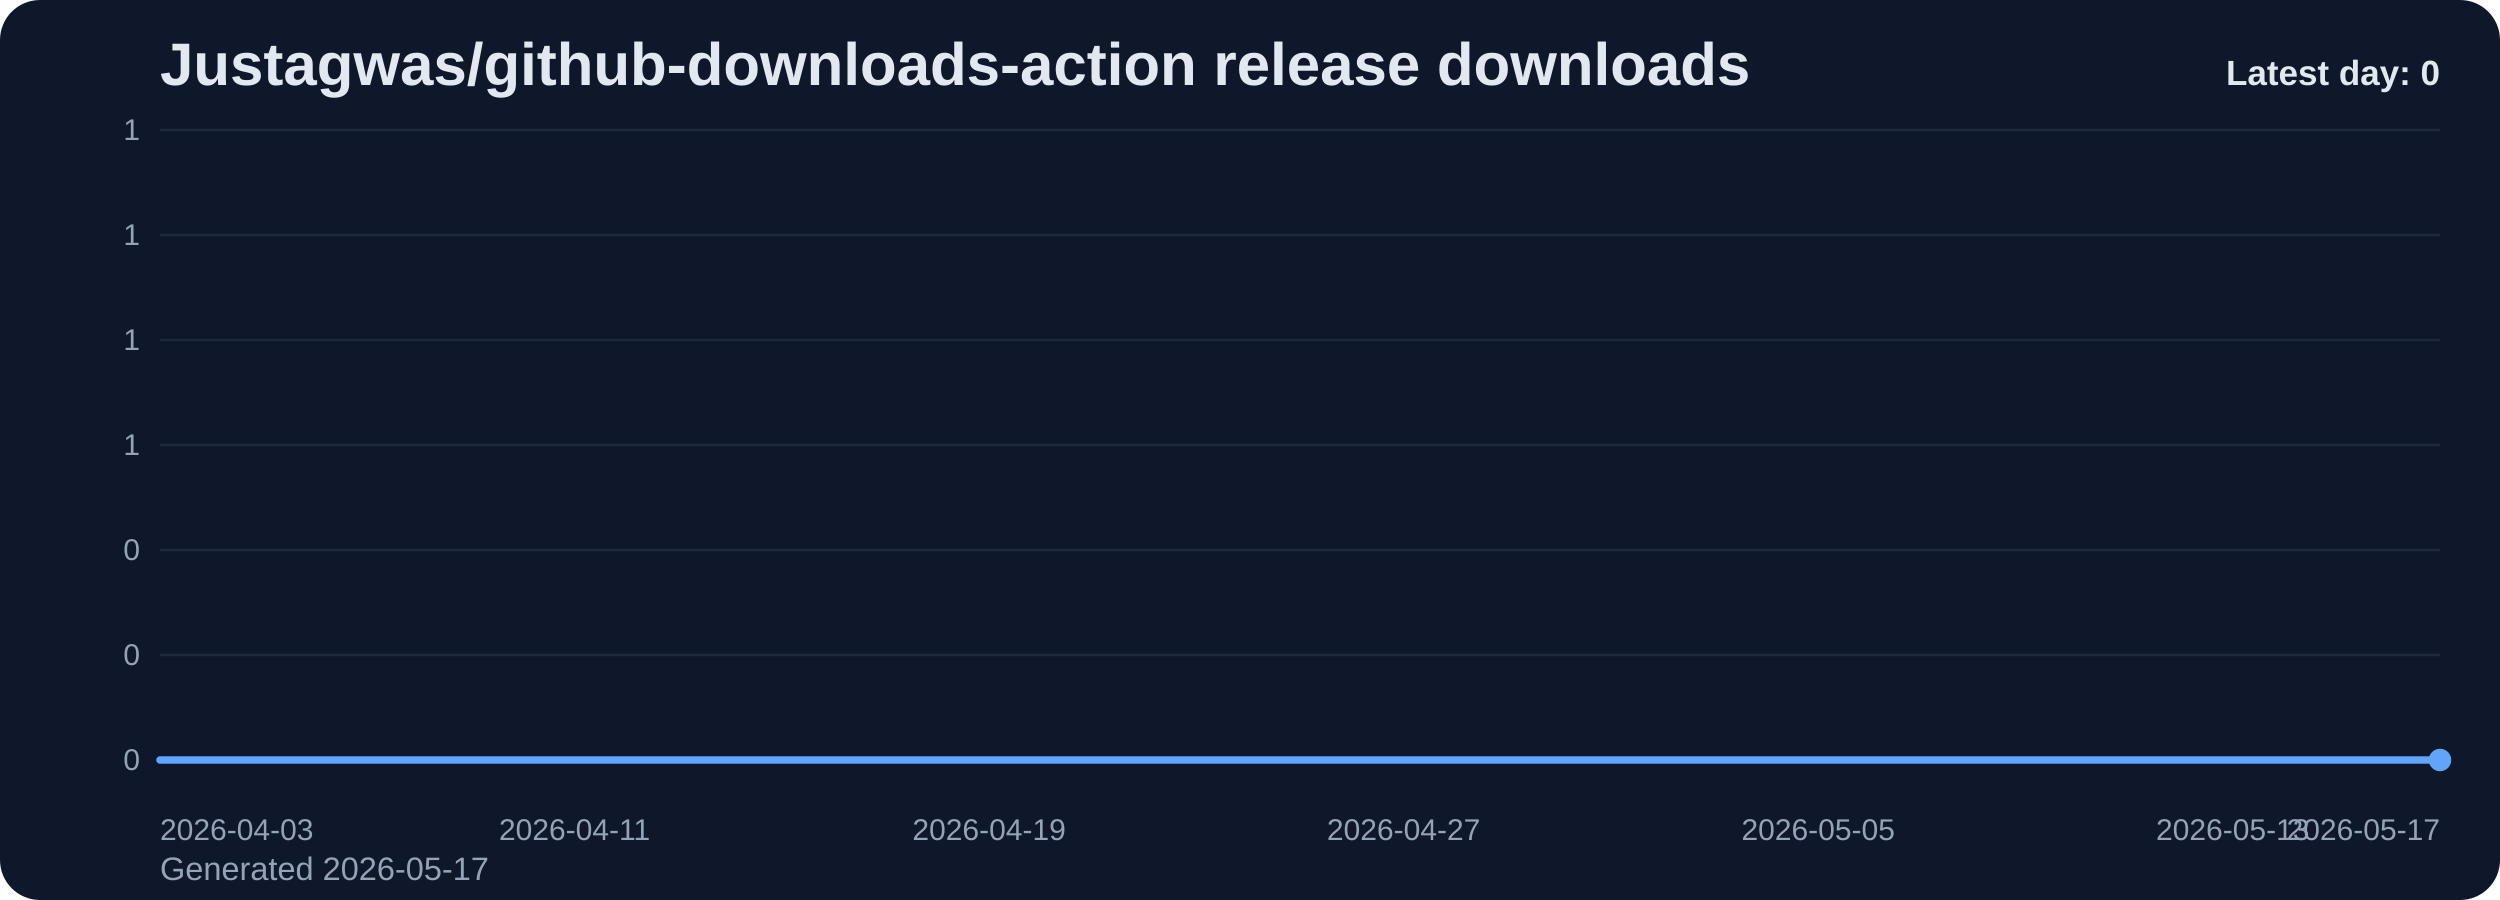
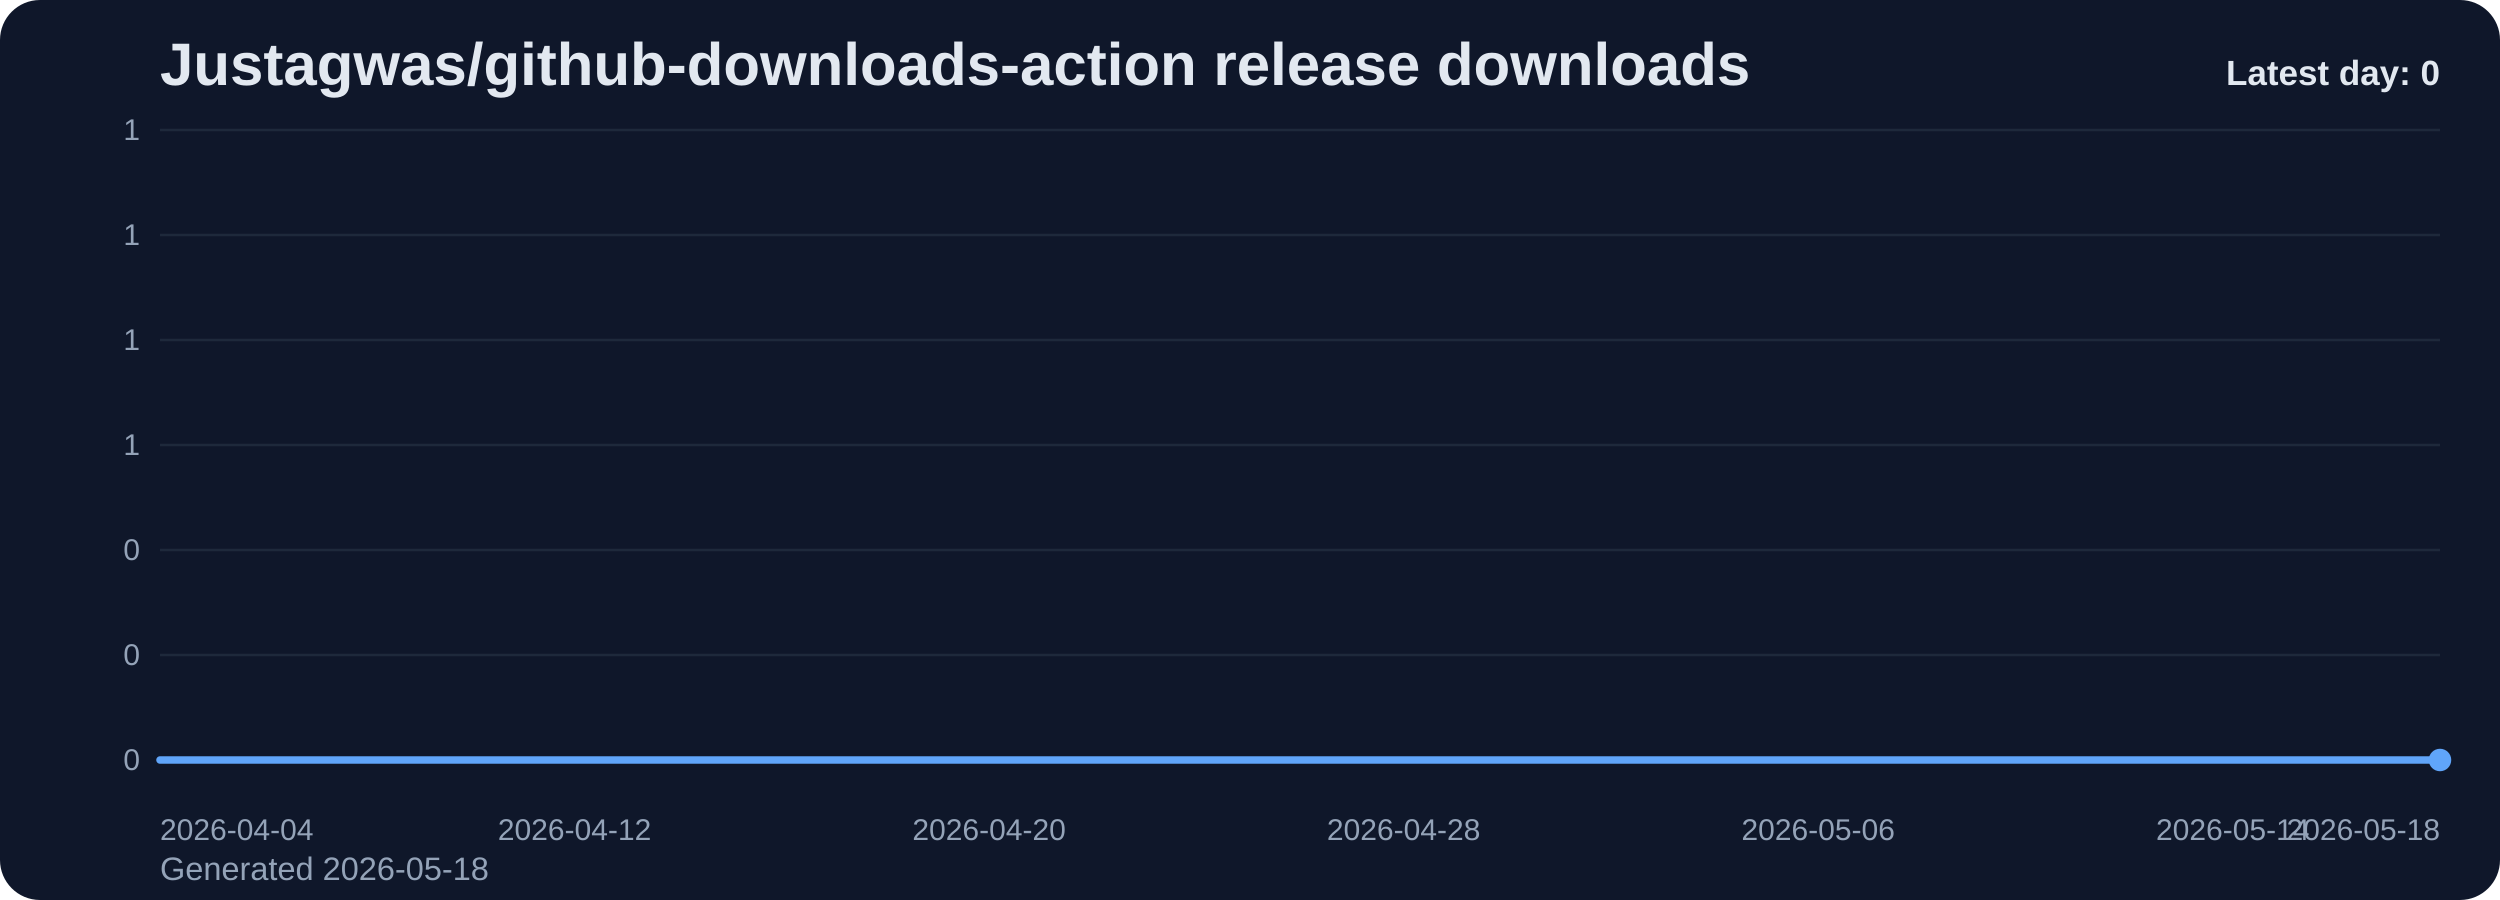
<svg xmlns="http://www.w3.org/2000/svg" viewBox="0 0 1000 360" role="img" aria-label="Justagwas/github-downloads-action release downloads chart">
  <defs>
    <linearGradient id="fill-daily-slate" x1="0" y1="0" x2="0" y2="1">
      <stop offset="0%" stop-color="#60a5fa" stop-opacity="0.32" />
      <stop offset="100%" stop-color="#60a5fa" stop-opacity="0.05" />
    </linearGradient>
    <style>
      .bg { fill: #0f172a; }
      .title { font: 700 24px Arial, sans-serif; fill: #e2e8f0; }
      .sub { font: 400 13px Arial, sans-serif; fill: #94a3b8; }
      .grid { stroke: #1e293b; stroke-width: 1; }
      .axis { font: 400 12px Arial, sans-serif; fill: #94a3b8; }
      .line { fill: none; stroke: #60a5fa; stroke-width: 3; stroke-linecap: round; stroke-linejoin: round; }
      .dot { fill: #60a5fa; }
      .value { font: 600 11px Arial, sans-serif; fill: #cbd5e1; }
      .latest { font: 700 14px Arial, sans-serif; fill: #e2e8f0; }
    </style>
  </defs>
  <rect class="bg" x="0" y="0" width="1000" height="360" rx="16" />
  <text class="title" x="64" y="34">Justagwas/github-downloads-action release downloads</text>
-   <text class="sub" x="64" y="352">Generated 2026-05-17</text>
+   <text class="sub" x="64" y="352">Generated 2026-05-18</text>
  <line x1="64" y1="52.00" x2="976" y2="52.00" class="grid" />
  <text x="56" y="56.00" text-anchor="end" class="axis">1</text>
  <line x1="64" y1="94.00" x2="976" y2="94.00" class="grid" />
  <text x="56" y="98.00" text-anchor="end" class="axis">1</text>
  <line x1="64" y1="136.00" x2="976" y2="136.00" class="grid" />
  <text x="56" y="140.00" text-anchor="end" class="axis">1</text>
  <line x1="64" y1="178.00" x2="976" y2="178.00" class="grid" />
  <text x="56" y="182.00" text-anchor="end" class="axis">1</text>
  <line x1="64" y1="220.00" x2="976" y2="220.00" class="grid" />
  <text x="56" y="224.00" text-anchor="end" class="axis">0</text>
  <line x1="64" y1="262.00" x2="976" y2="262.00" class="grid" />
  <text x="56" y="266.00" text-anchor="end" class="axis">0</text>
  <line x1="64" y1="304.00" x2="976" y2="304.00" class="grid" />
  <text x="56" y="308.00" text-anchor="end" class="axis">0</text>
  <path d="M 64.00 304 L 64.00 304.00 L 84.73 304.00 L 105.45 304.00 L 126.18 304.00 L 146.91 304.00 L 167.64 304.00 L 188.36 304.00 L 209.09 304.00 L 229.82 304.00 L 250.55 304.00 L 271.27 304.00 L 292.00 304.00 L 312.73 304.00 L 333.45 304.00 L 354.18 304.00 L 374.91 304.00 L 395.64 304.00 L 416.36 304.00 L 437.09 304.00 L 457.82 304.00 L 478.55 304.00 L 499.27 304.00 L 520.00 304.00 L 540.73 304.00 L 561.45 304.00 L 582.18 304.00 L 602.91 304.00 L 623.64 304.00 L 644.36 304.00 L 665.09 304.00 L 685.82 304.00 L 706.55 304.00 L 727.27 304.00 L 748.00 304.00 L 768.73 304.00 L 789.45 304.00 L 810.18 304.00 L 830.91 304.00 L 851.64 304.00 L 872.36 304.00 L 893.09 304.00 L 913.82 304.00 L 934.55 304.00 L 955.27 304.00 L 976.00 304.00 L 976.00 304 Z" fill="url(#fill-daily-slate)" />
  <polyline class="line" points="64.00,304.00 84.73,304.00 105.45,304.00 126.18,304.00 146.91,304.00 167.64,304.00 188.36,304.00 209.09,304.00 229.82,304.00 250.55,304.00 271.27,304.00 292.00,304.00 312.73,304.00 333.45,304.00 354.18,304.00 374.91,304.00 395.64,304.00 416.36,304.00 437.09,304.00 457.82,304.00 478.55,304.00 499.27,304.00 520.00,304.00 540.73,304.00 561.45,304.00 582.18,304.00 602.91,304.00 623.64,304.00 644.36,304.00 665.09,304.00 685.82,304.00 706.55,304.00 727.27,304.00 748.00,304.00 768.73,304.00 789.45,304.00 810.18,304.00 830.91,304.00 851.64,304.00 872.36,304.00 893.09,304.00 913.82,304.00 934.55,304.00 955.27,304.00 976.00,304.00" />
  <circle class="dot" cx="976.00" cy="304.00" r="4.5" />
-   <text class="axis" x="64.00" y="336" text-anchor="start">2026-04-03</text>
-   <text class="axis" x="229.82" y="336" text-anchor="middle">2026-04-11</text>
-   <text class="axis" x="395.64" y="336" text-anchor="middle">2026-04-19</text>
-   <text class="axis" x="561.45" y="336" text-anchor="middle">2026-04-27</text>
-   <text class="axis" x="727.27" y="336" text-anchor="middle">2026-05-05</text>
-   <text class="axis" x="893.09" y="336" text-anchor="middle">2026-05-13</text>
-   <text class="axis" x="976.00" y="336" text-anchor="end">2026-05-17</text>
+   <text class="axis" x="64.00" y="336" text-anchor="start">2026-04-04</text>
+   <text class="axis" x="229.82" y="336" text-anchor="middle">2026-04-12</text>
+   <text class="axis" x="395.64" y="336" text-anchor="middle">2026-04-20</text>
+   <text class="axis" x="561.45" y="336" text-anchor="middle">2026-04-28</text>
+   <text class="axis" x="727.27" y="336" text-anchor="middle">2026-05-06</text>
+   <text class="axis" x="893.09" y="336" text-anchor="middle">2026-05-14</text>
+   <text class="axis" x="976.00" y="336" text-anchor="end">2026-05-18</text>
  <text class="latest" x="976" y="34" text-anchor="end">Latest day: 0</text>
</svg>
